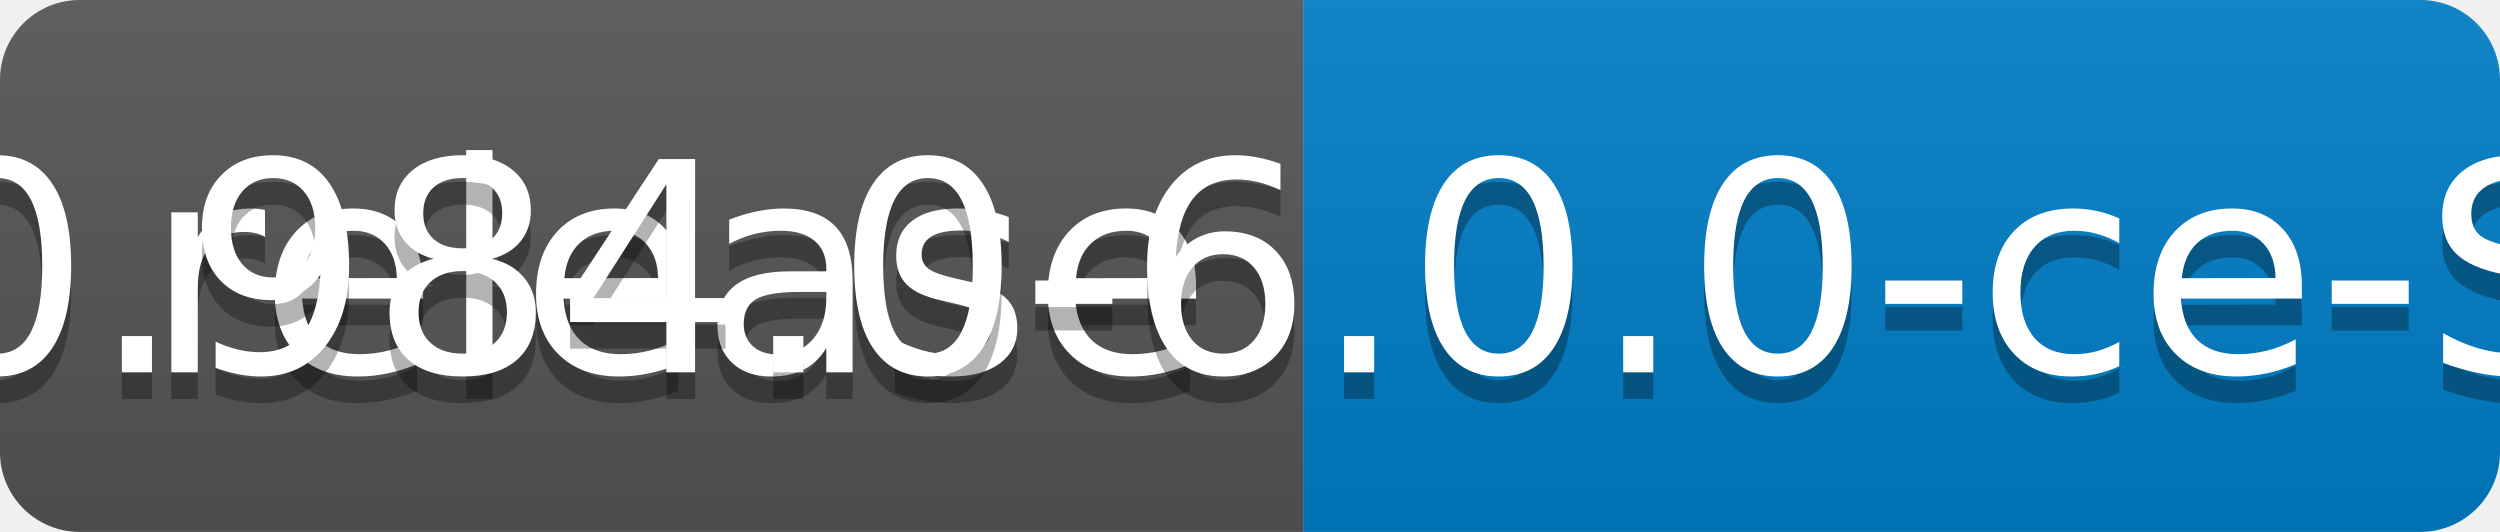
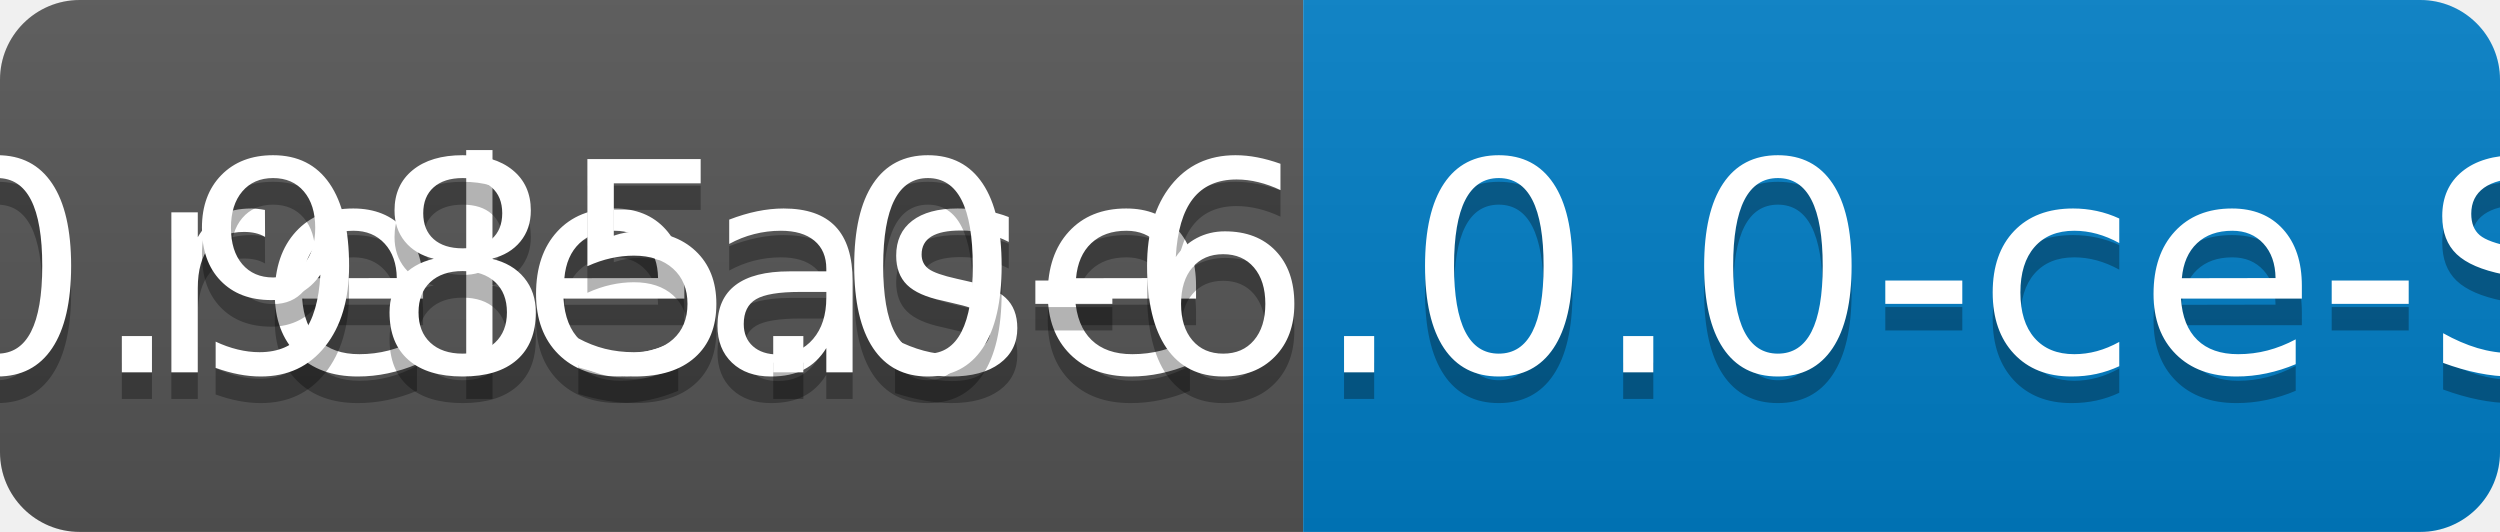
<svg xmlns="http://www.w3.org/2000/svg" width="94" height="20">
  <linearGradient id="b" x2="0" y2="100%">
    <stop offset="0" stop-color="#bbb" stop-opacity=".1" />
    <stop offset="1" stop-opacity=".1" />
  </linearGradient>
  <clipPath id="a">
    <rect width="94" height="20" rx="3" fill="#fff" />
  </clipPath>
  <g clip-path="url(#a)">
    <path fill="#555" d="M0 0h49v20H0z" />
    <path fill="#007ec6" d="M49 0h45v20H49z" />
    <path fill="url(#b)" d="M0 0h94v20H0z" />
  </g>
  <g fill="#fff" text-anchor="middle" font-family="DejaVu Sans,Verdana,Geneva,sans-serif" font-size="110">
    <text x="255" y="150" fill="#010101" fill-opacity=".3" transform="scale(.1)" textLength="390">release</text>
    <text x="255" y="140" transform="scale(.1)" textLength="390">release</text>
-     <text x="705" y="150" fill="#010101" fill-opacity=".3" transform="scale(.1)" textLength="350">v0.984.0-6.0.0-ce-SNAPSHOT</text>
-     <text x="705" y="140" transform="scale(.1)" textLength="350">v0.984.0-6.0.0-ce-SNAPSHOT</text>
+     <text x="705" y="150" fill="#010101" fill-opacity=".3" transform="scale(.1)" textLength="350">v0.985.0-6.0.0-ce-SNAPSHOT</text>
+     <text x="705" y="140" transform="scale(.1)" textLength="350">v0.985.0-6.0.0-ce-SNAPSHOT</text>
  </g>
</svg>
